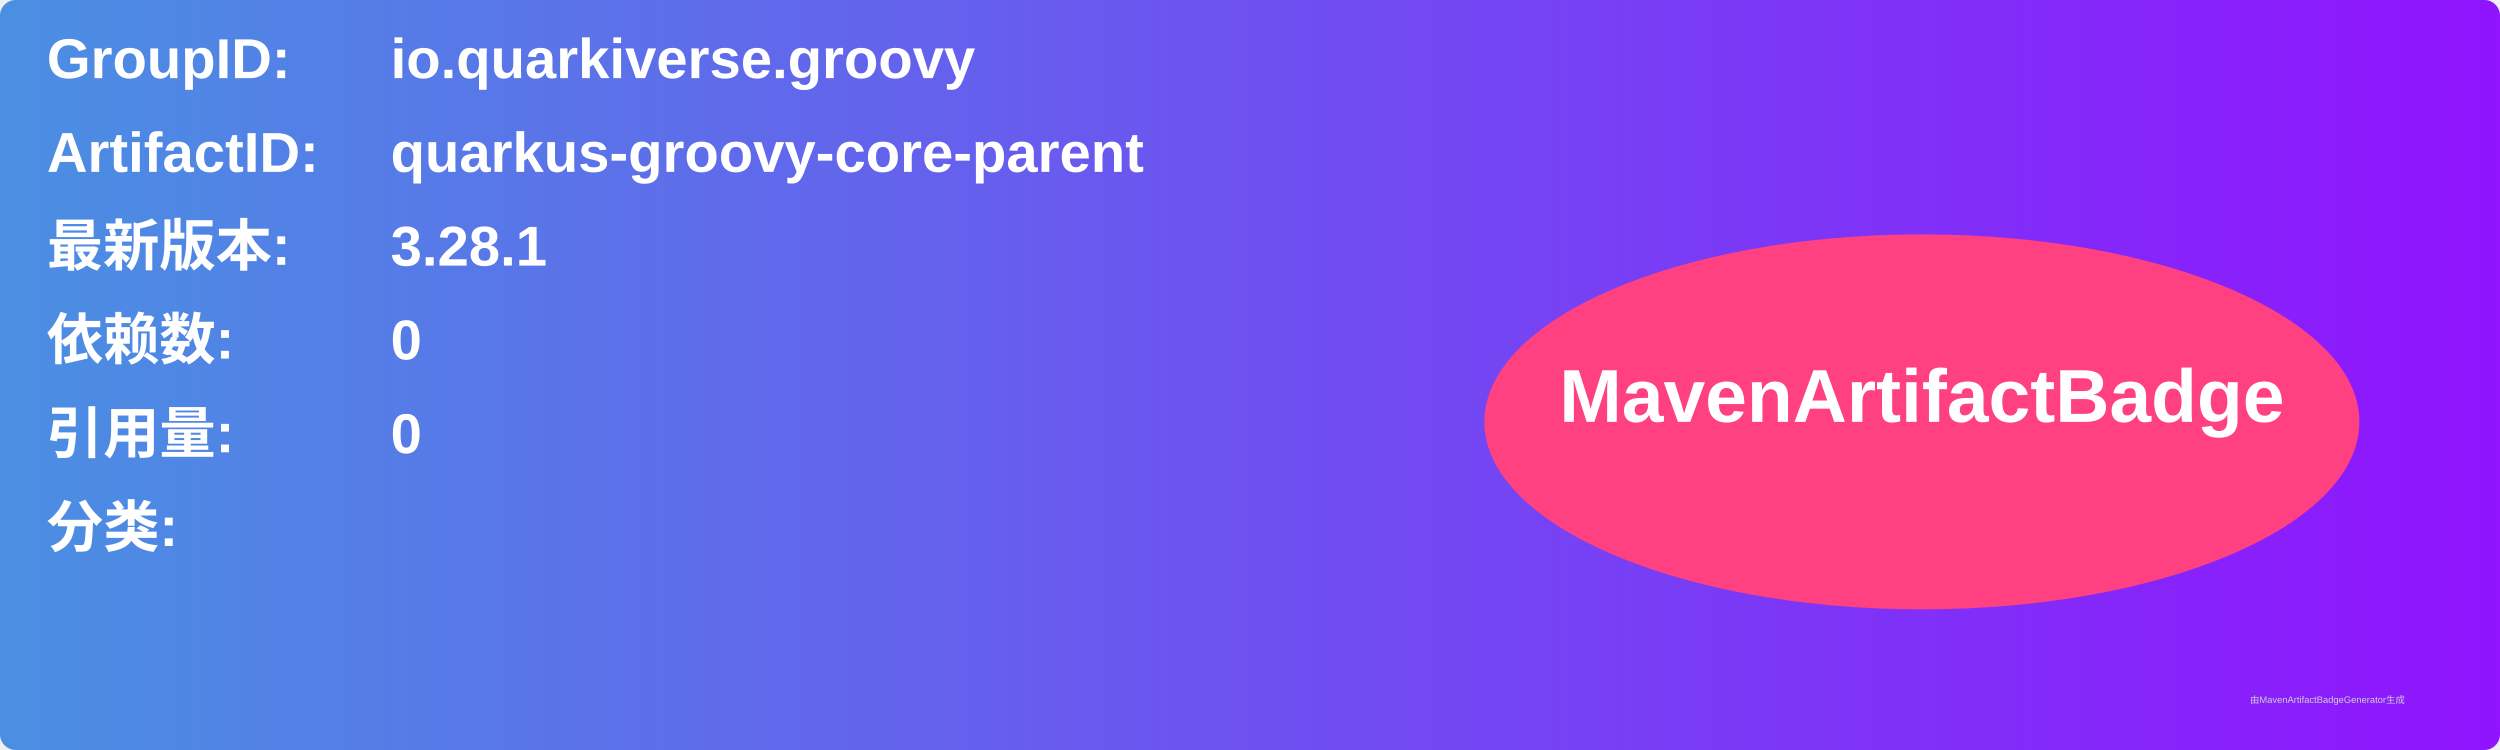
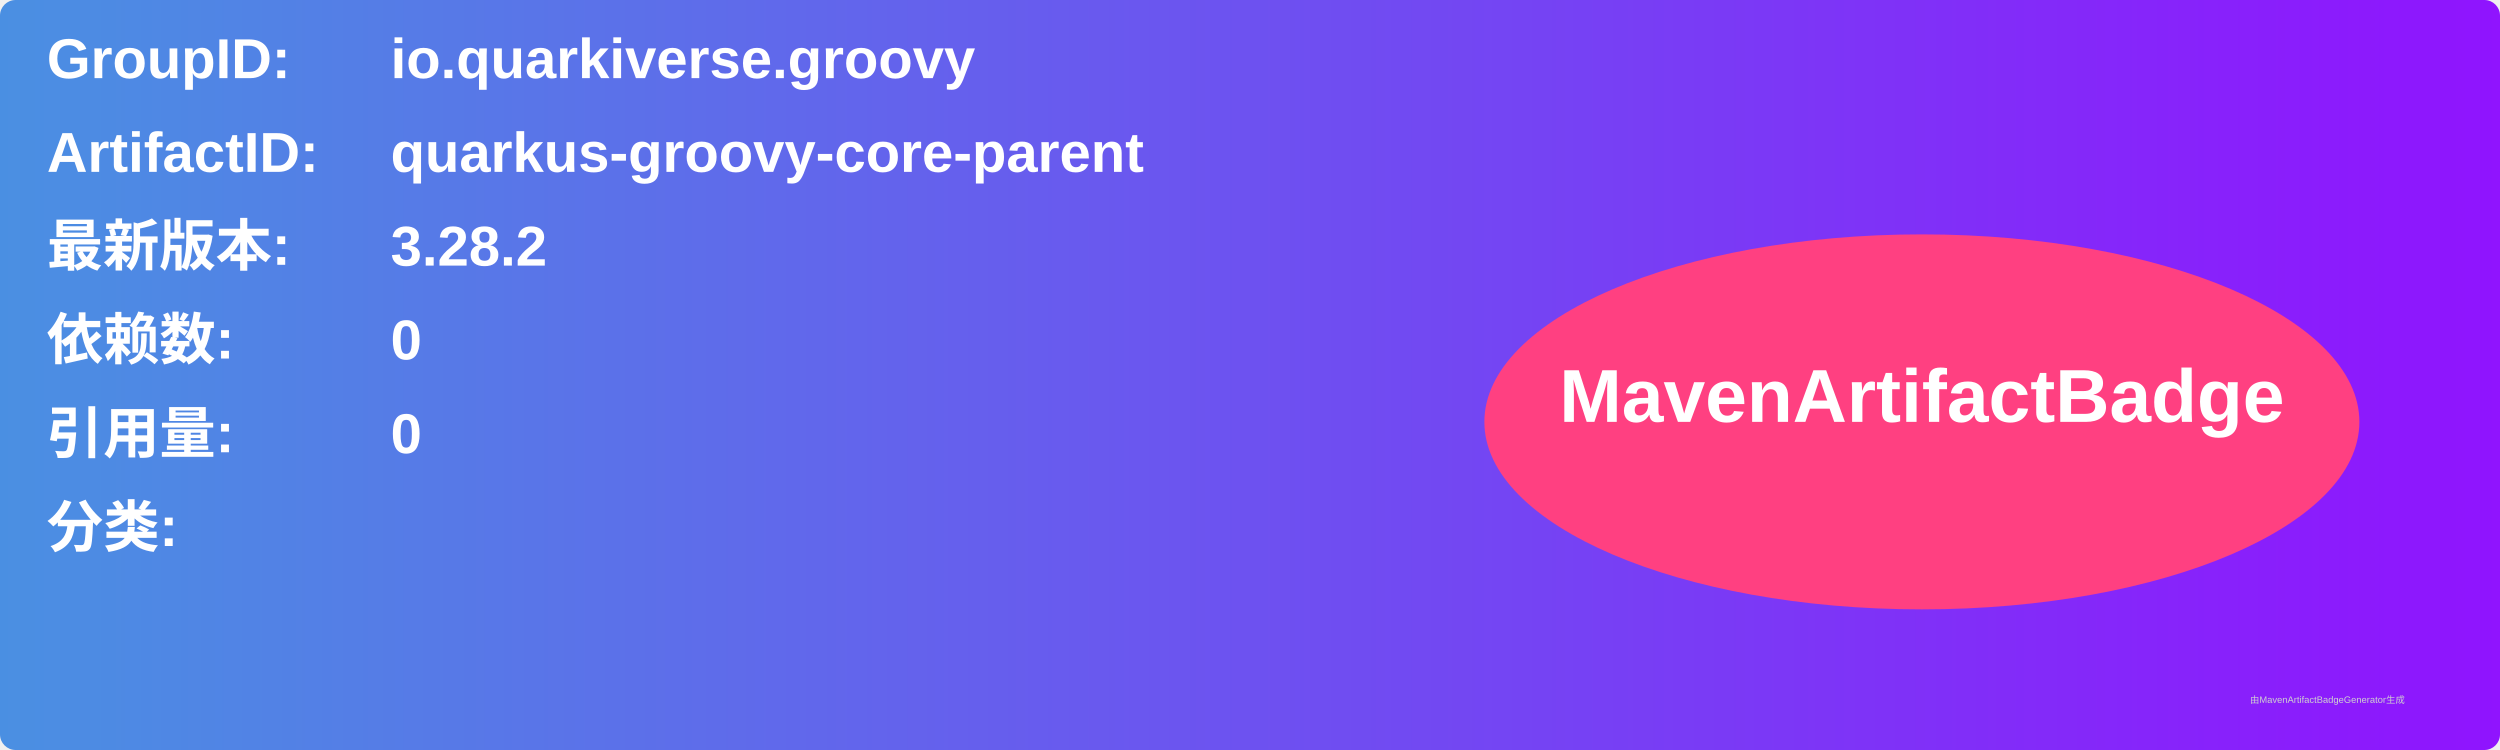
<svg xmlns="http://www.w3.org/2000/svg" width="800" height="240" viewBox="0 0 800 240">
  <linearGradient id="grad" x1="0%" y1="0%" x2="100%" y2="0%">
    <stop offset="0%" stop-color="#4a90e2" />
    <stop offset="100%" stop-color="#9013fe" />
  </linearGradient>
  <rect width="100%" height="100%" rx="5" ry="5" fill="url(#grad)" />
  <g transform="translate(15, 15)">
    <text x="0" y="10" font-family="Arial" font-size="18" fill="white" font-weight="bold" width="260">GroupID:</text>
    <text x="110" y="10" font-family="Arial" font-size="18" fill="white" font-weight="bold" width="460">io.quarkiverse.groovy</text>
    <text x="0" y="40" font-family="Arial" font-size="18" fill="white" font-weight="bold" width="260">ArtifactID:</text>
    <text x="110" y="40" font-family="Arial" font-size="18" fill="white" font-weight="bold" width="460">quarkus-groovy-core-parent</text>
    <text x="0" y="70" font-family="Arial" font-size="18" fill="white" font-weight="bold">最新版本:</text>
    <text x="110" y="70" font-family="Arial" font-size="18" fill="white" font-weight="bold">
-       <tspan font-weight="bold">3.28.1</tspan>
+       <tspan font-weight="bold">3.28.2</tspan>
    </text>
    <text x="0" y="100" font-family="Arial" font-size="18" fill="white" font-weight="bold">依赖数: </text>
    <text x="110" y="100" font-family="Arial" font-size="18" fill="white">
      <tspan font-weight="bold">0</tspan>
    </text>
    <text x="0" y="130" font-family="Arial" font-size="18" fill="white" font-weight="bold">引用量: </text>
    <text x="110" y="130" font-family="Arial" font-size="18" fill="white">
      <tspan font-weight="bold">0</tspan>
    </text>
    <text x="0" y="160" font-family="Arial" font-size="18" fill="white" font-weight="bold">分类:</text>
    <text x="10" y="190" font-family="Arial" font-size="10" fill="white">
      <tspan font-weight="bold" />
    </text>
    <ellipse cx="600" cy="120" rx="140" ry="60" fill="#ff4081" />
    <text x="600" y="120" text-anchor="middle" font-family="Arial" font-size="24" fill="white" font-weight="bold">MavenArtifactBadge</text>
  </g>
  <text x="720" y="225" font-family="Arial" font-size="3" fill="#d0d0d0">由MavenArtifactBadgeGenerator生成</text>
</svg>
